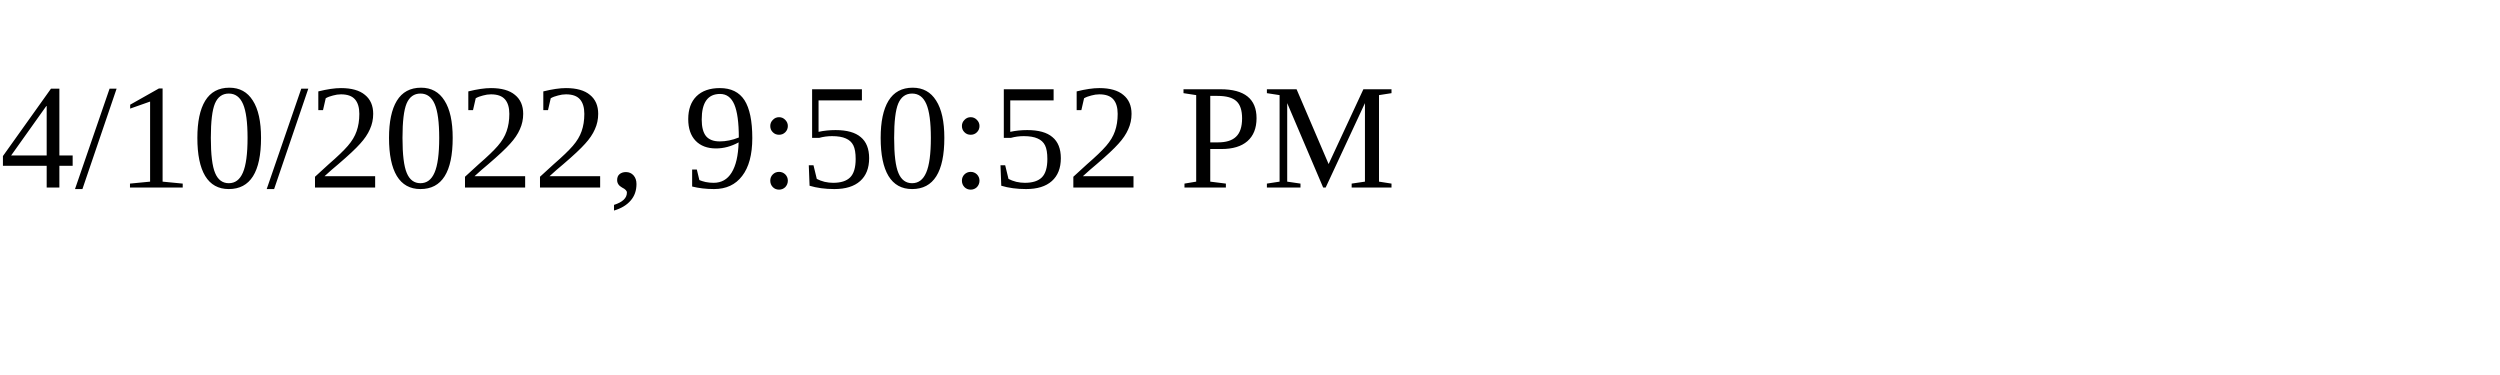
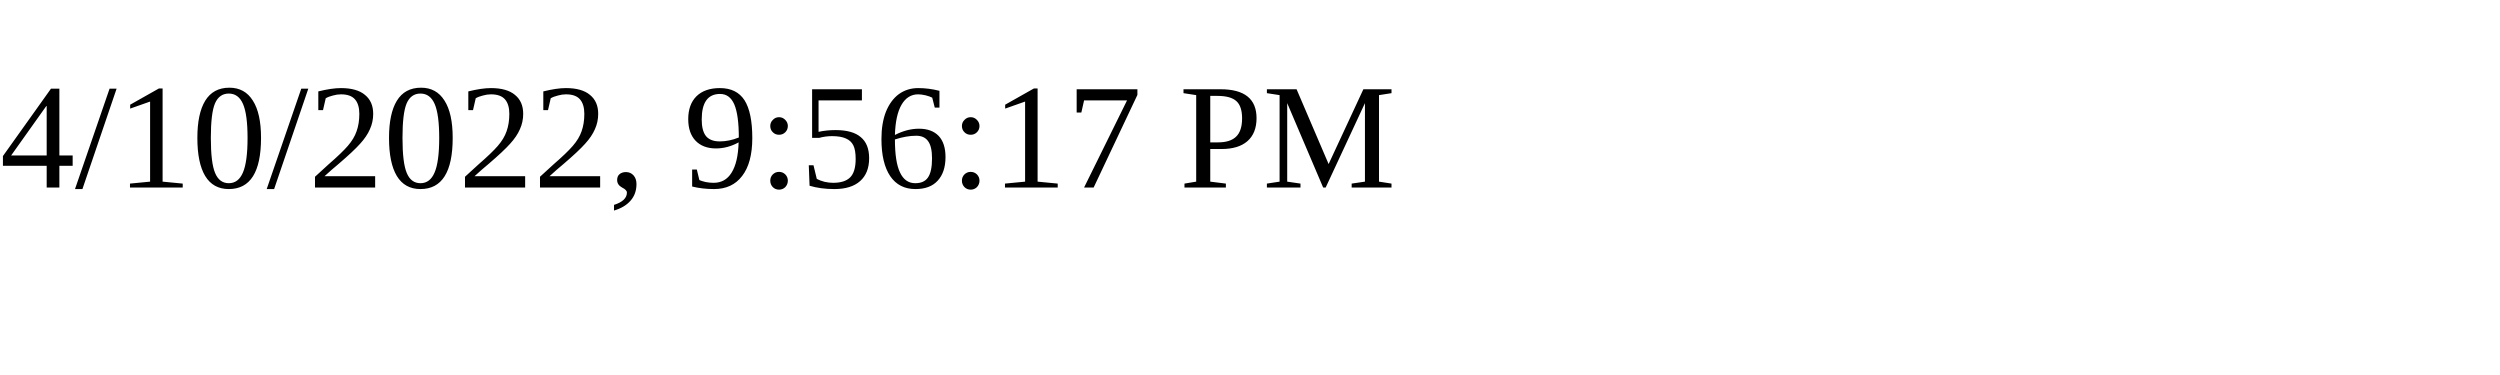
<svg xmlns="http://www.w3.org/2000/svg" height="30" width="200">
-   <text x="0" y="15">4/10/2022, 9:50:52 PM</text>
+   <text x="0" y="15">4/10/2022, 9:56:17 PM</text>
</svg>
